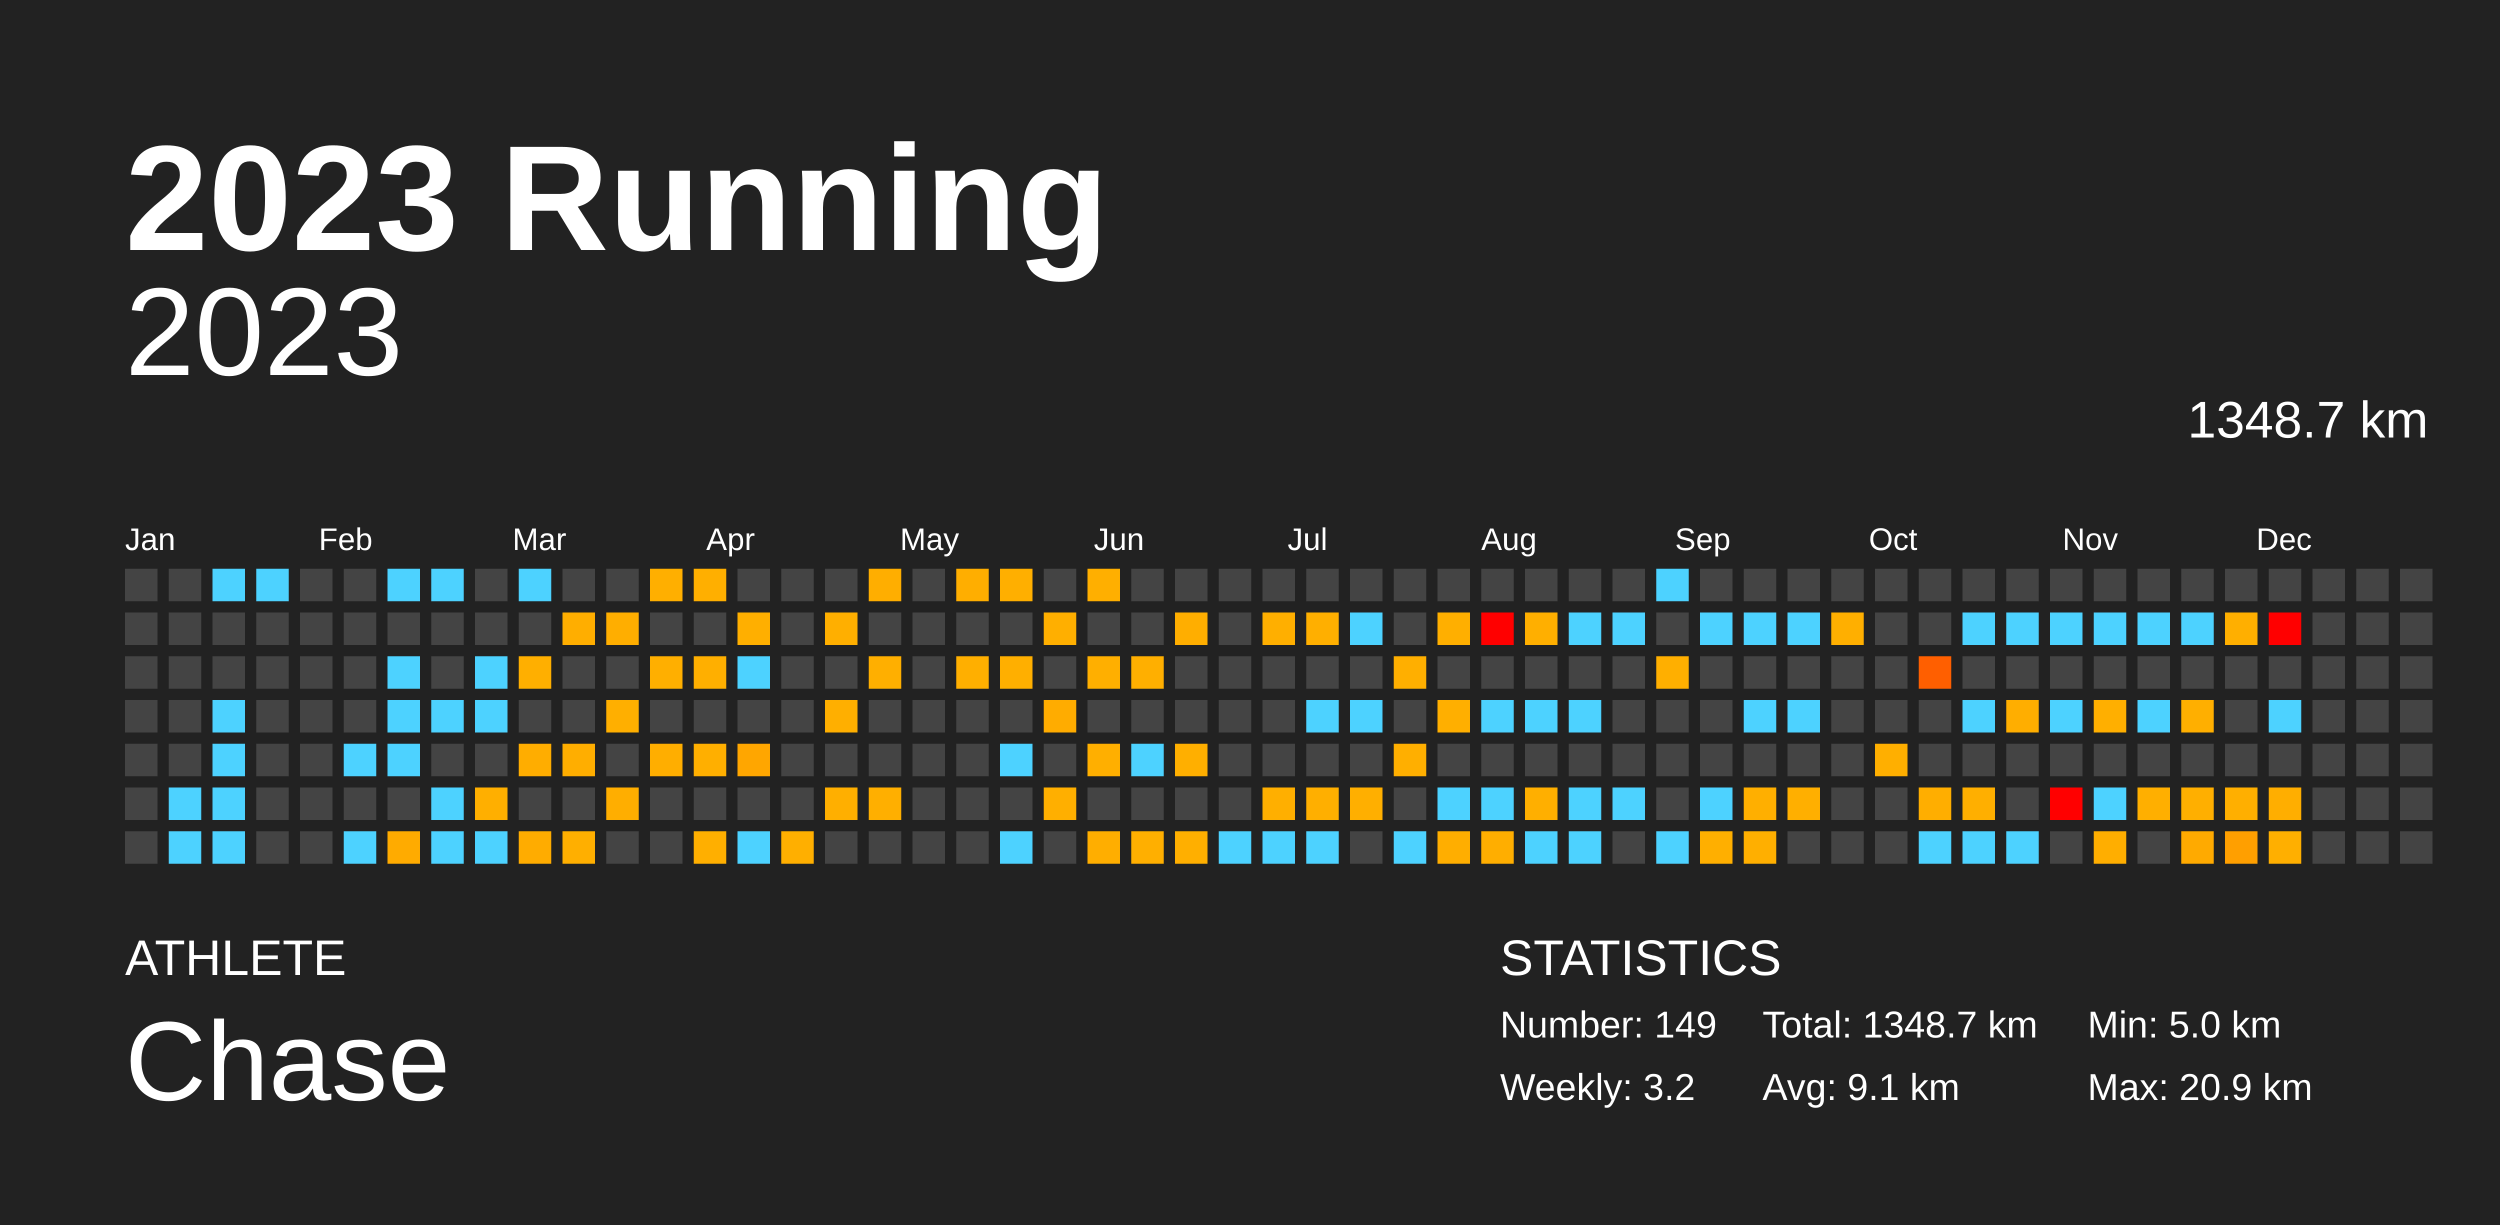
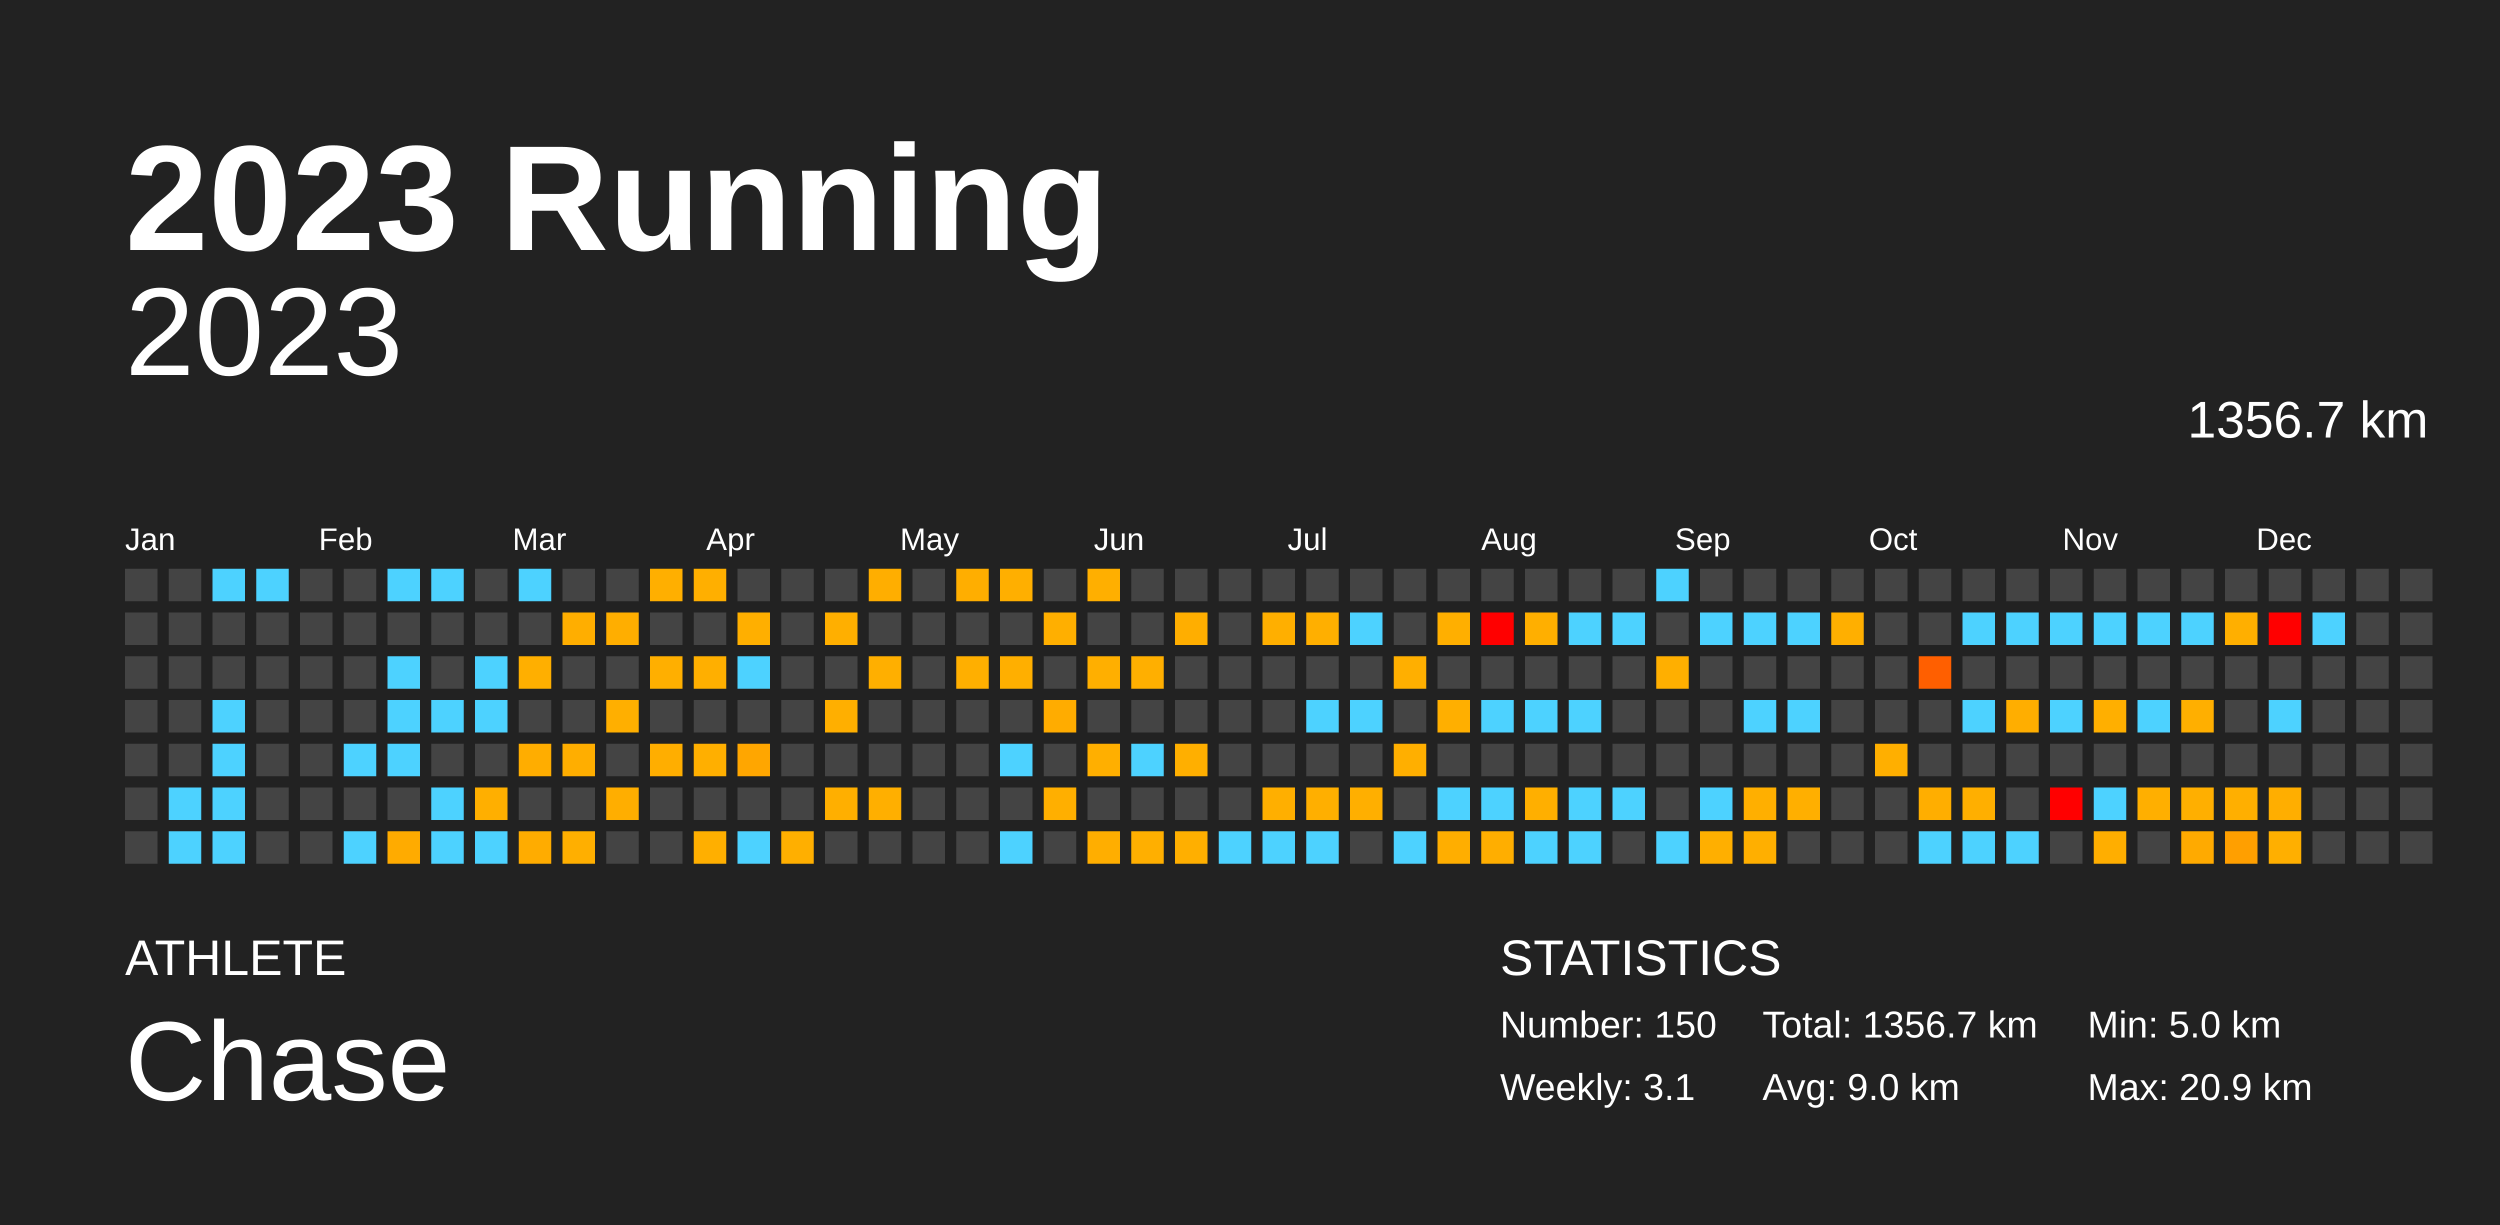
<svg xmlns="http://www.w3.org/2000/svg" baseProfile="full" height="98mm" version="1.1" viewBox="0,0,200,98" width="200mm">
  <defs />
  <rect fill="#222222" height="98" width="200" x="0" y="0" />
  <text fill="#FFFFFF" style="font-size:12px; font-family:Arial; font-weight:bold;" x="10" y="20">2023 Running</text>
  <text fill="#FFFFFF" style="font-size:4px; font-family:Arial" x="10" y="78">ATHLETE</text>
  <text fill="#FFFFFF" style="font-size:9px; font-family:Arial" x="10" y="88">Chase</text>
  <text fill="#FFFFFF" style="font-size:4px; font-family:Arial" x="120" y="78">STATISTICS</text>
-   <text fill="#FFFFFF" style="font-size:3px; font-family:Arial" x="120" y="83">Number: 149</text>
-   <text fill="#FFFFFF" style="font-size:3px; font-family:Arial" x="120" y="88">Weekly: 3.2</text>
-   <text fill="#FFFFFF" style="font-size:3px; font-family:Arial" x="141" y="83">Total: 1348.7 km</text>
-   <text fill="#FFFFFF" style="font-size:3px; font-family:Arial" x="141" y="88">Avg: 9.1 km</text>
+   <text fill="#FFFFFF" style="font-size:3px; font-family:Arial" x="120" y="83">Number: 150</text>
+   <text fill="#FFFFFF" style="font-size:3px; font-family:Arial" x="120" y="88">Weekly: 3.1</text>
+   <text fill="#FFFFFF" style="font-size:3px; font-family:Arial" x="141" y="83">Total: 1356.7 km</text>
+   <text fill="#FFFFFF" style="font-size:3px; font-family:Arial" x="141" y="88">Avg: 9.0 km</text>
  <text fill="#FFFFFF" style="font-size:3px; font-family:Arial" x="167" y="83">Min: 5.0 km</text>
  <text fill="#FFFFFF" style="font-size:3px; font-family:Arial" x="167" y="88">Max: 20.9 km</text>
  <text alignment-baseline="hanging" fill="#FFFFFF" style="font-size:10.0px; font-family:Arial;" x="10" y="30">2023</text>
-   <text alignment-baseline="hanging" fill="#FFFFFF" style="font-size:4.125px; font-family:Arial;" x="175" y="35">1348.7 km</text>
+   <text alignment-baseline="hanging" fill="#FFFFFF" style="font-size:4.125px; font-family:Arial;" x="175" y="35">1356.7 km</text>
  <text fill="#FFFFFF" style="font-size:2.5px; font-family:Arial" x="10.0" y="44">Jan</text>
  <text fill="#FFFFFF" style="font-size:2.5px; font-family:Arial" x="25.5" y="44">Feb</text>
  <text fill="#FFFFFF" style="font-size:2.5px; font-family:Arial" x="41.0" y="44">Mar</text>
  <text fill="#FFFFFF" style="font-size:2.5px; font-family:Arial" x="56.5" y="44">Apr</text>
  <text fill="#FFFFFF" style="font-size:2.5px; font-family:Arial" x="72.0" y="44">May</text>
  <text fill="#FFFFFF" style="font-size:2.5px; font-family:Arial" x="87.5" y="44">Jun</text>
  <text fill="#FFFFFF" style="font-size:2.5px; font-family:Arial" x="103.0" y="44">Jul</text>
  <text fill="#FFFFFF" style="font-size:2.5px; font-family:Arial" x="118.5" y="44">Aug</text>
  <text fill="#FFFFFF" style="font-size:2.5px; font-family:Arial" x="134.0" y="44">Sep</text>
  <text fill="#FFFFFF" style="font-size:2.5px; font-family:Arial" x="149.5" y="44">Oct</text>
  <text fill="#FFFFFF" style="font-size:2.5px; font-family:Arial" x="165.0" y="44">Nov</text>
  <text fill="#FFFFFF" style="font-size:2.5px; font-family:Arial" x="180.5" y="44">Dec</text>
  <rect fill="#444444" height="2.6" width="2.6" x="10.0" y="45.5" />
  <rect fill="#444444" height="2.6" width="2.6" x="10.0" y="49.0" />
  <rect fill="#444444" height="2.6" width="2.6" x="10.0" y="52.5" />
  <rect fill="#444444" height="2.6" width="2.6" x="10.0" y="56.0" />
  <rect fill="#444444" height="2.6" width="2.6" x="10.0" y="59.5" />
  <rect fill="#444444" height="2.6" width="2.6" x="10.0" y="63.0" />
  <rect fill="#444444" height="2.6" width="2.6" x="10.0" y="66.5" />
  <rect fill="#444444" height="2.6" width="2.6" x="13.5" y="45.5" />
  <rect fill="#444444" height="2.6" width="2.6" x="13.5" y="49.0" />
  <rect fill="#444444" height="2.6" width="2.6" x="13.5" y="52.5" />
  <rect fill="#444444" height="2.6" width="2.6" x="13.5" y="56.0" />
  <rect fill="#444444" height="2.6" width="2.6" x="13.5" y="59.5" />
  <rect fill="#4dd2ff" height="2.6" width="2.6" x="13.5" y="63.0" />
  <rect fill="#4dd2ff" height="2.6" width="2.6" x="13.5" y="66.5" />
  <rect fill="#4dd2ff" height="2.6" width="2.6" x="17.0" y="45.5" />
  <rect fill="#444444" height="2.6" width="2.6" x="17.0" y="49.0" />
  <rect fill="#444444" height="2.6" width="2.6" x="17.0" y="52.5" />
  <rect fill="#4dd2ff" height="2.6" width="2.6" x="17.0" y="56.0" />
  <rect fill="#4dd2ff" height="2.6" width="2.6" x="17.0" y="59.5" />
  <rect fill="#4dd2ff" height="2.6" width="2.6" x="17.0" y="63.0" />
  <rect fill="#4dd2ff" height="2.6" width="2.6" x="17.0" y="66.5" />
  <rect fill="#4dd2ff" height="2.6" width="2.6" x="20.5" y="45.5" />
  <rect fill="#444444" height="2.6" width="2.6" x="20.5" y="49.0" />
  <rect fill="#444444" height="2.6" width="2.6" x="20.5" y="52.5" />
  <rect fill="#444444" height="2.6" width="2.6" x="20.5" y="56.0" />
  <rect fill="#444444" height="2.6" width="2.6" x="20.5" y="59.5" />
  <rect fill="#444444" height="2.6" width="2.6" x="20.5" y="63.0" />
  <rect fill="#444444" height="2.6" width="2.6" x="20.5" y="66.5" />
  <rect fill="#444444" height="2.6" width="2.6" x="24.0" y="45.5" />
  <rect fill="#444444" height="2.6" width="2.6" x="24.0" y="49.0" />
  <rect fill="#444444" height="2.6" width="2.6" x="24.0" y="52.5" />
  <rect fill="#444444" height="2.6" width="2.6" x="24.0" y="56.0" />
  <rect fill="#444444" height="2.6" width="2.6" x="24.0" y="59.5" />
  <rect fill="#444444" height="2.6" width="2.6" x="24.0" y="63.0" />
  <rect fill="#444444" height="2.6" width="2.6" x="24.0" y="66.5" />
  <rect fill="#444444" height="2.6" width="2.6" x="27.5" y="45.5" />
  <rect fill="#444444" height="2.6" width="2.6" x="27.5" y="49.0" />
  <rect fill="#444444" height="2.6" width="2.6" x="27.5" y="52.5" />
  <rect fill="#444444" height="2.6" width="2.6" x="27.5" y="56.0" />
  <rect fill="#4dd2ff" height="2.6" width="2.6" x="27.5" y="59.5" />
  <rect fill="#444444" height="2.6" width="2.6" x="27.5" y="63.0" />
  <rect fill="#4dd2ff" height="2.6" width="2.6" x="27.5" y="66.5" />
  <rect fill="#4dd2ff" height="2.6" width="2.6" x="31.0" y="45.5" />
  <rect fill="#444444" height="2.6" width="2.6" x="31.0" y="49.0" />
  <rect fill="#4dd2ff" height="2.6" width="2.6" x="31.0" y="52.5" />
  <rect fill="#4dd2ff" height="2.6" width="2.6" x="31.0" y="56.0" />
  <rect fill="#4dd2ff" height="2.6" width="2.6" x="31.0" y="59.5" />
  <rect fill="#444444" height="2.6" width="2.6" x="31.0" y="63.0" />
  <rect fill="#ffab00" height="2.6" width="2.6" x="31.0" y="66.5" />
  <rect fill="#4dd2ff" height="2.6" width="2.6" x="34.5" y="45.5" />
  <rect fill="#444444" height="2.6" width="2.6" x="34.5" y="49.0" />
  <rect fill="#444444" height="2.6" width="2.6" x="34.5" y="52.5" />
  <rect fill="#4dd2ff" height="2.6" width="2.6" x="34.5" y="56.0" />
  <rect fill="#444444" height="2.6" width="2.6" x="34.5" y="59.5" />
  <rect fill="#4dd2ff" height="2.6" width="2.6" x="34.5" y="63.0" />
  <rect fill="#4dd2ff" height="2.6" width="2.6" x="34.5" y="66.5" />
  <rect fill="#444444" height="2.6" width="2.6" x="38.0" y="45.5" />
  <rect fill="#444444" height="2.6" width="2.6" x="38.0" y="49.0" />
  <rect fill="#4dd2ff" height="2.6" width="2.6" x="38.0" y="52.5" />
  <rect fill="#4dd2ff" height="2.6" width="2.6" x="38.0" y="56.0" />
  <rect fill="#444444" height="2.6" width="2.6" x="38.0" y="59.5" />
  <rect fill="#ffaf00" height="2.6" width="2.6" x="38.0" y="63.0" />
  <rect fill="#4dd2ff" height="2.6" width="2.6" x="38.0" y="66.5" />
  <rect fill="#4dd2ff" height="2.6" width="2.6" x="41.5" y="45.5" />
  <rect fill="#444444" height="2.6" width="2.6" x="41.5" y="49.0" />
  <rect fill="#ffaf00" height="2.6" width="2.6" x="41.5" y="52.5" />
  <rect fill="#444444" height="2.6" width="2.6" x="41.5" y="56.0" />
  <rect fill="#ffad00" height="2.6" width="2.6" x="41.5" y="59.5" />
  <rect fill="#444444" height="2.6" width="2.6" x="41.5" y="63.0" />
  <rect fill="#ffac00" height="2.6" width="2.6" x="41.5" y="66.5" />
  <rect fill="#444444" height="2.6" width="2.6" x="45.0" y="45.5" />
  <rect fill="#ffae00" height="2.6" width="2.6" x="45.0" y="49.0" />
  <rect fill="#444444" height="2.6" width="2.6" x="45.0" y="52.5" />
  <rect fill="#444444" height="2.6" width="2.6" x="45.0" y="56.0" />
  <rect fill="#ffae00" height="2.6" width="2.6" x="45.0" y="59.5" />
  <rect fill="#444444" height="2.6" width="2.6" x="45.0" y="63.0" />
  <rect fill="#ffaf00" height="2.6" width="2.6" x="45.0" y="66.5" />
  <rect fill="#444444" height="2.6" width="2.6" x="48.5" y="45.5" />
  <rect fill="#ffae00" height="2.6" width="2.6" x="48.5" y="49.0" />
  <rect fill="#444444" height="2.6" width="2.6" x="48.5" y="52.5" />
  <rect fill="#ffaf00" height="2.6" width="2.6" x="48.5" y="56.0" />
  <rect fill="#444444" height="2.6" width="2.6" x="48.5" y="59.5" />
  <rect fill="#ffae00" height="2.6" width="2.6" x="48.5" y="63.0" />
  <rect fill="#444444" height="2.6" width="2.6" x="48.5" y="66.5" />
  <rect fill="#ffaf00" height="2.6" width="2.6" x="52.0" y="45.5" />
  <rect fill="#444444" height="2.6" width="2.6" x="52.0" y="49.0" />
  <rect fill="#ffaf00" height="2.6" width="2.6" x="52.0" y="52.5" />
  <rect fill="#444444" height="2.6" width="2.6" x="52.0" y="56.0" />
  <rect fill="#ffae00" height="2.6" width="2.6" x="52.0" y="59.5" />
  <rect fill="#444444" height="2.6" width="2.6" x="52.0" y="63.0" />
  <rect fill="#444444" height="2.6" width="2.6" x="52.0" y="66.5" />
  <rect fill="#ffaf00" height="2.6" width="2.6" x="55.5" y="45.5" />
  <rect fill="#444444" height="2.6" width="2.6" x="55.5" y="49.0" />
  <rect fill="#ffaf00" height="2.6" width="2.6" x="55.5" y="52.5" />
  <rect fill="#444444" height="2.6" width="2.6" x="55.5" y="56.0" />
  <rect fill="#ffaf00" height="2.6" width="2.6" x="55.5" y="59.5" />
  <rect fill="#444444" height="2.6" width="2.6" x="55.5" y="63.0" />
  <rect fill="#ffaf00" height="2.6" width="2.6" x="55.5" y="66.5" />
  <rect fill="#444444" height="2.6" width="2.6" x="59.0" y="45.5" />
  <rect fill="#ffaf00" height="2.6" width="2.6" x="59.0" y="49.0" />
  <rect fill="#4dd2ff" height="2.6" width="2.6" x="59.0" y="52.5" />
  <rect fill="#444444" height="2.6" width="2.6" x="59.0" y="56.0" />
  <rect fill="#ffa600" height="2.6" width="2.6" x="59.0" y="59.5" />
  <rect fill="#444444" height="2.6" width="2.6" x="59.0" y="63.0" />
  <rect fill="#4dd2ff" height="2.6" width="2.6" x="59.0" y="66.5" />
  <rect fill="#444444" height="2.6" width="2.6" x="62.5" y="45.5" />
  <rect fill="#444444" height="2.6" width="2.6" x="62.5" y="49.0" />
  <rect fill="#444444" height="2.6" width="2.6" x="62.5" y="52.5" />
  <rect fill="#444444" height="2.6" width="2.6" x="62.5" y="56.0" />
  <rect fill="#444444" height="2.6" width="2.6" x="62.5" y="59.5" />
  <rect fill="#444444" height="2.6" width="2.6" x="62.5" y="63.0" />
  <rect fill="#ffaf00" height="2.6" width="2.6" x="62.5" y="66.5" />
  <rect fill="#444444" height="2.6" width="2.6" x="66.0" y="45.5" />
  <rect fill="#ffaf00" height="2.6" width="2.6" x="66.0" y="49.0" />
  <rect fill="#444444" height="2.6" width="2.6" x="66.0" y="52.5" />
  <rect fill="#ffaf00" height="2.6" width="2.6" x="66.0" y="56.0" />
  <rect fill="#444444" height="2.6" width="2.6" x="66.0" y="59.5" />
  <rect fill="#ffaf00" height="2.6" width="2.6" x="66.0" y="63.0" />
  <rect fill="#444444" height="2.6" width="2.6" x="66.0" y="66.5" />
  <rect fill="#ffae00" height="2.6" width="2.6" x="69.5" y="45.5" />
  <rect fill="#444444" height="2.6" width="2.6" x="69.5" y="49.0" />
  <rect fill="#ffaf00" height="2.6" width="2.6" x="69.5" y="52.5" />
  <rect fill="#444444" height="2.6" width="2.6" x="69.5" y="56.0" />
  <rect fill="#444444" height="2.6" width="2.6" x="69.5" y="59.5" />
  <rect fill="#ffaf00" height="2.6" width="2.6" x="69.5" y="63.0" />
  <rect fill="#444444" height="2.6" width="2.6" x="69.5" y="66.5" />
  <rect fill="#444444" height="2.6" width="2.6" x="73.0" y="45.5" />
  <rect fill="#444444" height="2.6" width="2.6" x="73.0" y="49.0" />
  <rect fill="#444444" height="2.6" width="2.6" x="73.0" y="52.5" />
  <rect fill="#444444" height="2.6" width="2.6" x="73.0" y="56.0" />
  <rect fill="#444444" height="2.6" width="2.6" x="73.0" y="59.5" />
  <rect fill="#444444" height="2.6" width="2.6" x="73.0" y="63.0" />
  <rect fill="#444444" height="2.6" width="2.6" x="73.0" y="66.5" />
  <rect fill="#ffae00" height="2.6" width="2.6" x="76.5" y="45.5" />
  <rect fill="#444444" height="2.6" width="2.6" x="76.5" y="49.0" />
  <rect fill="#ffaf00" height="2.6" width="2.6" x="76.5" y="52.5" />
  <rect fill="#444444" height="2.6" width="2.6" x="76.5" y="56.0" />
  <rect fill="#444444" height="2.6" width="2.6" x="76.5" y="59.5" />
  <rect fill="#444444" height="2.6" width="2.6" x="76.5" y="63.0" />
  <rect fill="#444444" height="2.6" width="2.6" x="76.5" y="66.5" />
  <rect fill="#ffaf00" height="2.6" width="2.6" x="80.0" y="45.5" />
  <rect fill="#444444" height="2.6" width="2.6" x="80.0" y="49.0" />
  <rect fill="#ffaf00" height="2.6" width="2.6" x="80.0" y="52.5" />
  <rect fill="#444444" height="2.6" width="2.6" x="80.0" y="56.0" />
  <rect fill="#4dd2ff" height="2.6" width="2.6" x="80.0" y="59.5" />
  <rect fill="#444444" height="2.6" width="2.6" x="80.0" y="63.0" />
  <rect fill="#4dd2ff" height="2.6" width="2.6" x="80.0" y="66.5" />
  <rect fill="#444444" height="2.6" width="2.6" x="83.5" y="45.5" />
  <rect fill="#ffaf00" height="2.6" width="2.6" x="83.5" y="49.0" />
  <rect fill="#444444" height="2.6" width="2.6" x="83.5" y="52.5" />
  <rect fill="#ffac00" height="2.6" width="2.6" x="83.5" y="56.0" />
  <rect fill="#444444" height="2.6" width="2.6" x="83.5" y="59.5" />
  <rect fill="#ffaf00" height="2.6" width="2.6" x="83.5" y="63.0" />
  <rect fill="#444444" height="2.6" width="2.6" x="83.5" y="66.5" />
  <rect fill="#ffaf00" height="2.6" width="2.6" x="87.0" y="45.5" />
  <rect fill="#444444" height="2.6" width="2.6" x="87.0" y="49.0" />
  <rect fill="#ffaf00" height="2.6" width="2.6" x="87.0" y="52.5" />
  <rect fill="#444444" height="2.6" width="2.6" x="87.0" y="56.0" />
  <rect fill="#ffaf00" height="2.6" width="2.6" x="87.0" y="59.5" />
  <rect fill="#444444" height="2.6" width="2.6" x="87.0" y="63.0" />
  <rect fill="#ffae00" height="2.6" width="2.6" x="87.0" y="66.5" />
  <rect fill="#444444" height="2.6" width="2.6" x="90.5" y="45.5" />
  <rect fill="#444444" height="2.6" width="2.6" x="90.5" y="49.0" />
  <rect fill="#ffaf00" height="2.6" width="2.6" x="90.5" y="52.5" />
  <rect fill="#444444" height="2.6" width="2.6" x="90.5" y="56.0" />
  <rect fill="#4dd2ff" height="2.6" width="2.6" x="90.5" y="59.5" />
  <rect fill="#444444" height="2.6" width="2.6" x="90.5" y="63.0" />
  <rect fill="#ffaf00" height="2.6" width="2.6" x="90.5" y="66.5" />
  <rect fill="#444444" height="2.6" width="2.6" x="94.0" y="45.5" />
  <rect fill="#ffae00" height="2.6" width="2.6" x="94.0" y="49.0" />
  <rect fill="#444444" height="2.6" width="2.6" x="94.0" y="52.5" />
  <rect fill="#444444" height="2.6" width="2.6" x="94.0" y="56.0" />
  <rect fill="#ffaf00" height="2.6" width="2.6" x="94.0" y="59.5" />
  <rect fill="#444444" height="2.6" width="2.6" x="94.0" y="63.0" />
  <rect fill="#ffaf00" height="2.6" width="2.6" x="94.0" y="66.5" />
  <rect fill="#444444" height="2.6" width="2.6" x="97.5" y="45.5" />
  <rect fill="#444444" height="2.6" width="2.6" x="97.5" y="49.0" />
  <rect fill="#444444" height="2.6" width="2.6" x="97.5" y="52.5" />
  <rect fill="#444444" height="2.6" width="2.6" x="97.5" y="56.0" />
  <rect fill="#444444" height="2.6" width="2.6" x="97.5" y="59.5" />
  <rect fill="#444444" height="2.6" width="2.6" x="97.5" y="63.0" />
  <rect fill="#4dd2ff" height="2.6" width="2.6" x="97.5" y="66.5" />
  <rect fill="#444444" height="2.6" width="2.6" x="101.0" y="45.5" />
  <rect fill="#ffaf00" height="2.6" width="2.6" x="101.0" y="49.0" />
  <rect fill="#444444" height="2.6" width="2.6" x="101.0" y="52.5" />
  <rect fill="#444444" height="2.6" width="2.6" x="101.0" y="56.0" />
  <rect fill="#444444" height="2.6" width="2.6" x="101.0" y="59.5" />
  <rect fill="#ffaf00" height="2.6" width="2.6" x="101.0" y="63.0" />
  <rect fill="#4dd2ff" height="2.6" width="2.6" x="101.0" y="66.5" />
  <rect fill="#444444" height="2.6" width="2.6" x="104.5" y="45.5" />
  <rect fill="#ffaf00" height="2.6" width="2.6" x="104.5" y="49.0" />
  <rect fill="#444444" height="2.6" width="2.6" x="104.5" y="52.5" />
  <rect fill="#4dd2ff" height="2.6" width="2.6" x="104.5" y="56.0" />
  <rect fill="#444444" height="2.6" width="2.6" x="104.5" y="59.5" />
  <rect fill="#ffaf00" height="2.6" width="2.6" x="104.5" y="63.0" />
  <rect fill="#4dd2ff" height="2.6" width="2.6" x="104.5" y="66.5" />
  <rect fill="#444444" height="2.6" width="2.6" x="108.0" y="45.5" />
  <rect fill="#4dd2ff" height="2.6" width="2.6" x="108.0" y="49.0" />
  <rect fill="#444444" height="2.6" width="2.6" x="108.0" y="52.5" />
  <rect fill="#4dd2ff" height="2.6" width="2.6" x="108.0" y="56.0" />
  <rect fill="#444444" height="2.6" width="2.6" x="108.0" y="59.5" />
  <rect fill="#ffaf00" height="2.6" width="2.6" x="108.0" y="63.0" />
  <rect fill="#444444" height="2.6" width="2.6" x="108.0" y="66.5" />
  <rect fill="#444444" height="2.6" width="2.6" x="111.5" y="45.5" />
  <rect fill="#444444" height="2.6" width="2.6" x="111.5" y="49.0" />
  <rect fill="#ffaf00" height="2.6" width="2.6" x="111.5" y="52.5" />
  <rect fill="#444444" height="2.6" width="2.6" x="111.5" y="56.0" />
  <rect fill="#ffaf00" height="2.6" width="2.6" x="111.5" y="59.5" />
  <rect fill="#444444" height="2.6" width="2.6" x="111.5" y="63.0" />
  <rect fill="#4dd2ff" height="2.6" width="2.6" x="111.5" y="66.5" />
  <rect fill="#444444" height="2.6" width="2.6" x="115.0" y="45.5" />
  <rect fill="#ffaf00" height="2.6" width="2.6" x="115.0" y="49.0" />
  <rect fill="#444444" height="2.6" width="2.6" x="115.0" y="52.5" />
  <rect fill="#ffaf00" height="2.6" width="2.6" x="115.0" y="56.0" />
  <rect fill="#444444" height="2.6" width="2.6" x="115.0" y="59.5" />
  <rect fill="#4dd2ff" height="2.6" width="2.6" x="115.0" y="63.0" />
  <rect fill="#ffae00" height="2.6" width="2.6" x="115.0" y="66.5" />
  <rect fill="#444444" height="2.6" width="2.6" x="118.5" y="45.5" />
  <rect fill="red" height="2.6" width="2.6" x="118.5" y="49.0" />
  <rect fill="#444444" height="2.6" width="2.6" x="118.5" y="52.5" />
  <rect fill="#4dd2ff" height="2.6" width="2.6" x="118.5" y="56.0" />
  <rect fill="#444444" height="2.6" width="2.6" x="118.5" y="59.5" />
  <rect fill="#4dd2ff" height="2.6" width="2.6" x="118.5" y="63.0" />
  <rect fill="#ffae00" height="2.6" width="2.6" x="118.5" y="66.5" />
  <rect fill="#444444" height="2.6" width="2.6" x="122.0" y="45.5" />
  <rect fill="#ffaf00" height="2.6" width="2.6" x="122.0" y="49.0" />
  <rect fill="#444444" height="2.6" width="2.6" x="122.0" y="52.5" />
  <rect fill="#4dd2ff" height="2.6" width="2.6" x="122.0" y="56.0" />
  <rect fill="#444444" height="2.6" width="2.6" x="122.0" y="59.5" />
  <rect fill="#ffaf00" height="2.6" width="2.6" x="122.0" y="63.0" />
  <rect fill="#4dd2ff" height="2.6" width="2.6" x="122.0" y="66.5" />
  <rect fill="#444444" height="2.6" width="2.6" x="125.5" y="45.5" />
  <rect fill="#4dd2ff" height="2.6" width="2.6" x="125.5" y="49.0" />
  <rect fill="#444444" height="2.6" width="2.6" x="125.5" y="52.5" />
  <rect fill="#4dd2ff" height="2.6" width="2.6" x="125.5" y="56.0" />
  <rect fill="#444444" height="2.6" width="2.6" x="125.5" y="59.5" />
  <rect fill="#4dd2ff" height="2.6" width="2.6" x="125.5" y="63.0" />
  <rect fill="#4dd2ff" height="2.6" width="2.6" x="125.5" y="66.5" />
  <rect fill="#444444" height="2.6" width="2.6" x="129.0" y="45.5" />
  <rect fill="#4dd2ff" height="2.6" width="2.6" x="129.0" y="49.0" />
  <rect fill="#444444" height="2.6" width="2.6" x="129.0" y="52.5" />
  <rect fill="#444444" height="2.6" width="2.6" x="129.0" y="56.0" />
  <rect fill="#444444" height="2.6" width="2.6" x="129.0" y="59.5" />
  <rect fill="#4dd2ff" height="2.6" width="2.6" x="129.0" y="63.0" />
  <rect fill="#444444" height="2.6" width="2.6" x="129.0" y="66.5" />
  <rect fill="#4dd2ff" height="2.6" width="2.6" x="132.5" y="45.5" />
  <rect fill="#444444" height="2.6" width="2.6" x="132.5" y="49.0" />
  <rect fill="#ffaf00" height="2.6" width="2.6" x="132.5" y="52.5" />
  <rect fill="#444444" height="2.6" width="2.6" x="132.5" y="56.0" />
  <rect fill="#444444" height="2.6" width="2.6" x="132.5" y="59.5" />
  <rect fill="#444444" height="2.6" width="2.6" x="132.5" y="63.0" />
  <rect fill="#4dd2ff" height="2.6" width="2.6" x="132.5" y="66.5" />
  <rect fill="#444444" height="2.6" width="2.6" x="136.0" y="45.5" />
  <rect fill="#4dd2ff" height="2.6" width="2.6" x="136.0" y="49.0" />
  <rect fill="#444444" height="2.6" width="2.6" x="136.0" y="52.5" />
  <rect fill="#444444" height="2.6" width="2.6" x="136.0" y="56.0" />
  <rect fill="#444444" height="2.6" width="2.6" x="136.0" y="59.5" />
  <rect fill="#4dd2ff" height="2.6" width="2.6" x="136.0" y="63.0" />
  <rect fill="#ffaf00" height="2.6" width="2.6" x="136.0" y="66.5" />
  <rect fill="#444444" height="2.6" width="2.6" x="139.5" y="45.5" />
  <rect fill="#4dd2ff" height="2.6" width="2.6" x="139.5" y="49.0" />
  <rect fill="#444444" height="2.6" width="2.6" x="139.5" y="52.5" />
  <rect fill="#4dd2ff" height="2.6" width="2.6" x="139.5" y="56.0" />
  <rect fill="#444444" height="2.6" width="2.6" x="139.5" y="59.5" />
  <rect fill="#ffaf00" height="2.6" width="2.6" x="139.5" y="63.0" />
  <rect fill="#ffaf00" height="2.6" width="2.6" x="139.5" y="66.5" />
  <rect fill="#444444" height="2.6" width="2.6" x="143.0" y="45.5" />
  <rect fill="#4dd2ff" height="2.6" width="2.6" x="143.0" y="49.0" />
  <rect fill="#444444" height="2.6" width="2.6" x="143.0" y="52.5" />
  <rect fill="#4dd2ff" height="2.6" width="2.6" x="143.0" y="56.0" />
  <rect fill="#444444" height="2.6" width="2.6" x="143.0" y="59.5" />
  <rect fill="#ffaf00" height="2.6" width="2.6" x="143.0" y="63.0" />
  <rect fill="#444444" height="2.6" width="2.6" x="143.0" y="66.5" />
  <rect fill="#444444" height="2.6" width="2.6" x="146.5" y="45.5" />
  <rect fill="#ffaf00" height="2.6" width="2.6" x="146.5" y="49.0" />
  <rect fill="#444444" height="2.6" width="2.6" x="146.5" y="52.5" />
  <rect fill="#444444" height="2.6" width="2.6" x="146.5" y="56.0" />
  <rect fill="#444444" height="2.6" width="2.6" x="146.5" y="59.5" />
  <rect fill="#444444" height="2.6" width="2.6" x="146.5" y="63.0" />
  <rect fill="#444444" height="2.6" width="2.6" x="146.5" y="66.5" />
  <rect fill="#444444" height="2.6" width="2.6" x="150.0" y="45.5" />
  <rect fill="#444444" height="2.6" width="2.6" x="150.0" y="49.0" />
  <rect fill="#444444" height="2.6" width="2.6" x="150.0" y="52.5" />
  <rect fill="#444444" height="2.6" width="2.6" x="150.0" y="56.0" />
  <rect fill="#ffaf00" height="2.6" width="2.6" x="150.0" y="59.5" />
  <rect fill="#444444" height="2.6" width="2.6" x="150.0" y="63.0" />
  <rect fill="#444444" height="2.6" width="2.6" x="150.0" y="66.5" />
  <rect fill="#444444" height="2.6" width="2.6" x="153.5" y="45.5" />
  <rect fill="#444444" height="2.6" width="2.6" x="153.5" y="49.0" />
  <rect fill="#ff5f00" height="2.6" width="2.6" x="153.5" y="52.5" />
  <rect fill="#444444" height="2.6" width="2.6" x="153.5" y="56.0" />
  <rect fill="#444444" height="2.6" width="2.6" x="153.5" y="59.5" />
  <rect fill="#ffae00" height="2.6" width="2.6" x="153.5" y="63.0" />
  <rect fill="#4dd2ff" height="2.6" width="2.6" x="153.5" y="66.5" />
  <rect fill="#444444" height="2.6" width="2.6" x="157.0" y="45.5" />
  <rect fill="#4dd2ff" height="2.6" width="2.6" x="157.0" y="49.0" />
  <rect fill="#444444" height="2.6" width="2.6" x="157.0" y="52.5" />
  <rect fill="#4dd2ff" height="2.6" width="2.6" x="157.0" y="56.0" />
  <rect fill="#444444" height="2.6" width="2.6" x="157.0" y="59.5" />
  <rect fill="#ffaf00" height="2.6" width="2.6" x="157.0" y="63.0" />
  <rect fill="#4dd2ff" height="2.6" width="2.6" x="157.0" y="66.5" />
  <rect fill="#444444" height="2.6" width="2.6" x="160.5" y="45.5" />
  <rect fill="#4dd2ff" height="2.6" width="2.6" x="160.5" y="49.0" />
  <rect fill="#444444" height="2.6" width="2.6" x="160.5" y="52.5" />
  <rect fill="#ffae00" height="2.6" width="2.6" x="160.5" y="56.0" />
  <rect fill="#444444" height="2.6" width="2.6" x="160.5" y="59.5" />
  <rect fill="#444444" height="2.6" width="2.6" x="160.5" y="63.0" />
  <rect fill="#4dd2ff" height="2.6" width="2.6" x="160.5" y="66.5" />
  <rect fill="#444444" height="2.6" width="2.6" x="164.0" y="45.5" />
  <rect fill="#4dd2ff" height="2.6" width="2.6" x="164.0" y="49.0" />
  <rect fill="#444444" height="2.6" width="2.6" x="164.0" y="52.5" />
  <rect fill="#4dd2ff" height="2.6" width="2.6" x="164.0" y="56.0" />
  <rect fill="#444444" height="2.6" width="2.6" x="164.0" y="59.5" />
  <rect fill="red" height="2.6" width="2.6" x="164.0" y="63.0" />
  <rect fill="#444444" height="2.6" width="2.6" x="164.0" y="66.5" />
  <rect fill="#444444" height="2.6" width="2.6" x="167.5" y="45.5" />
  <rect fill="#4dd2ff" height="2.6" width="2.6" x="167.5" y="49.0" />
  <rect fill="#444444" height="2.6" width="2.6" x="167.5" y="52.5" />
  <rect fill="#ffaf00" height="2.6" width="2.6" x="167.5" y="56.0" />
  <rect fill="#444444" height="2.6" width="2.6" x="167.5" y="59.5" />
  <rect fill="#4dd2ff" height="2.6" width="2.6" x="167.5" y="63.0" />
  <rect fill="#ffae00" height="2.6" width="2.6" x="167.5" y="66.5" />
  <rect fill="#444444" height="2.6" width="2.6" x="171.0" y="45.5" />
  <rect fill="#4dd2ff" height="2.6" width="2.6" x="171.0" y="49.0" />
  <rect fill="#444444" height="2.6" width="2.6" x="171.0" y="52.5" />
  <rect fill="#4dd2ff" height="2.6" width="2.6" x="171.0" y="56.0" />
  <rect fill="#444444" height="2.6" width="2.6" x="171.0" y="59.5" />
  <rect fill="#ffaf00" height="2.6" width="2.6" x="171.0" y="63.0" />
  <rect fill="#444444" height="2.6" width="2.6" x="171.0" y="66.5" />
  <rect fill="#444444" height="2.6" width="2.6" x="174.5" y="45.5" />
  <rect fill="#4dd2ff" height="2.6" width="2.6" x="174.5" y="49.0" />
  <rect fill="#444444" height="2.6" width="2.6" x="174.5" y="52.5" />
  <rect fill="#ffaf00" height="2.6" width="2.6" x="174.5" y="56.0" />
  <rect fill="#444444" height="2.6" width="2.6" x="174.5" y="59.5" />
  <rect fill="#ffaf00" height="2.6" width="2.6" x="174.5" y="63.0" />
  <rect fill="#ffaa00" height="2.6" width="2.6" x="174.5" y="66.5" />
  <rect fill="#444444" height="2.6" width="2.6" x="178.0" y="45.5" />
  <rect fill="#ffaf00" height="2.6" width="2.6" x="178.0" y="49.0" />
  <rect fill="#444444" height="2.6" width="2.6" x="178.0" y="52.5" />
  <rect fill="#444444" height="2.6" width="2.6" x="178.0" y="56.0" />
  <rect fill="#444444" height="2.6" width="2.6" x="178.0" y="59.5" />
  <rect fill="#ffaf00" height="2.6" width="2.6" x="178.0" y="63.0" />
  <rect fill="#ff9f00" height="2.6" width="2.6" x="178.0" y="66.5" />
  <rect fill="#444444" height="2.6" width="2.6" x="181.5" y="45.5" />
  <rect fill="red" height="2.6" width="2.6" x="181.5" y="49.0" />
  <rect fill="#444444" height="2.6" width="2.6" x="181.5" y="52.5" />
  <rect fill="#4dd2ff" height="2.6" width="2.6" x="181.5" y="56.0" />
  <rect fill="#444444" height="2.6" width="2.6" x="181.5" y="59.5" />
  <rect fill="#ffae00" height="2.6" width="2.6" x="181.5" y="63.0" />
  <rect fill="#ffaf00" height="2.6" width="2.6" x="181.5" y="66.5" />
  <rect fill="#444444" height="2.6" width="2.6" x="185.0" y="45.5" />
-   <rect fill="#444444" height="2.6" width="2.6" x="185.0" y="49.0" />
+   <rect fill="#4dd2ff" height="2.6" width="2.6" x="185.0" y="49.0" />
  <rect fill="#444444" height="2.6" width="2.6" x="185.0" y="52.5" />
  <rect fill="#444444" height="2.6" width="2.6" x="185.0" y="56.0" />
  <rect fill="#444444" height="2.6" width="2.6" x="185.0" y="59.5" />
  <rect fill="#444444" height="2.6" width="2.6" x="185.0" y="63.0" />
  <rect fill="#444444" height="2.6" width="2.6" x="185.0" y="66.5" />
  <rect fill="#444444" height="2.6" width="2.6" x="188.5" y="45.5" />
  <rect fill="#444444" height="2.6" width="2.6" x="188.5" y="49.0" />
  <rect fill="#444444" height="2.6" width="2.6" x="188.5" y="52.5" />
  <rect fill="#444444" height="2.6" width="2.6" x="188.5" y="56.0" />
  <rect fill="#444444" height="2.6" width="2.6" x="188.5" y="59.5" />
  <rect fill="#444444" height="2.6" width="2.6" x="188.5" y="63.0" />
  <rect fill="#444444" height="2.6" width="2.6" x="188.5" y="66.5" />
  <rect fill="#444444" height="2.6" width="2.6" x="192.0" y="45.5" />
  <rect fill="#444444" height="2.6" width="2.6" x="192.0" y="49.0" />
  <rect fill="#444444" height="2.6" width="2.6" x="192.0" y="52.5" />
  <rect fill="#444444" height="2.6" width="2.6" x="192.0" y="56.0" />
  <rect fill="#444444" height="2.6" width="2.6" x="192.0" y="59.5" />
  <rect fill="#444444" height="2.6" width="2.6" x="192.0" y="63.0" />
  <rect fill="#444444" height="2.6" width="2.6" x="192.0" y="66.5" />
</svg>
